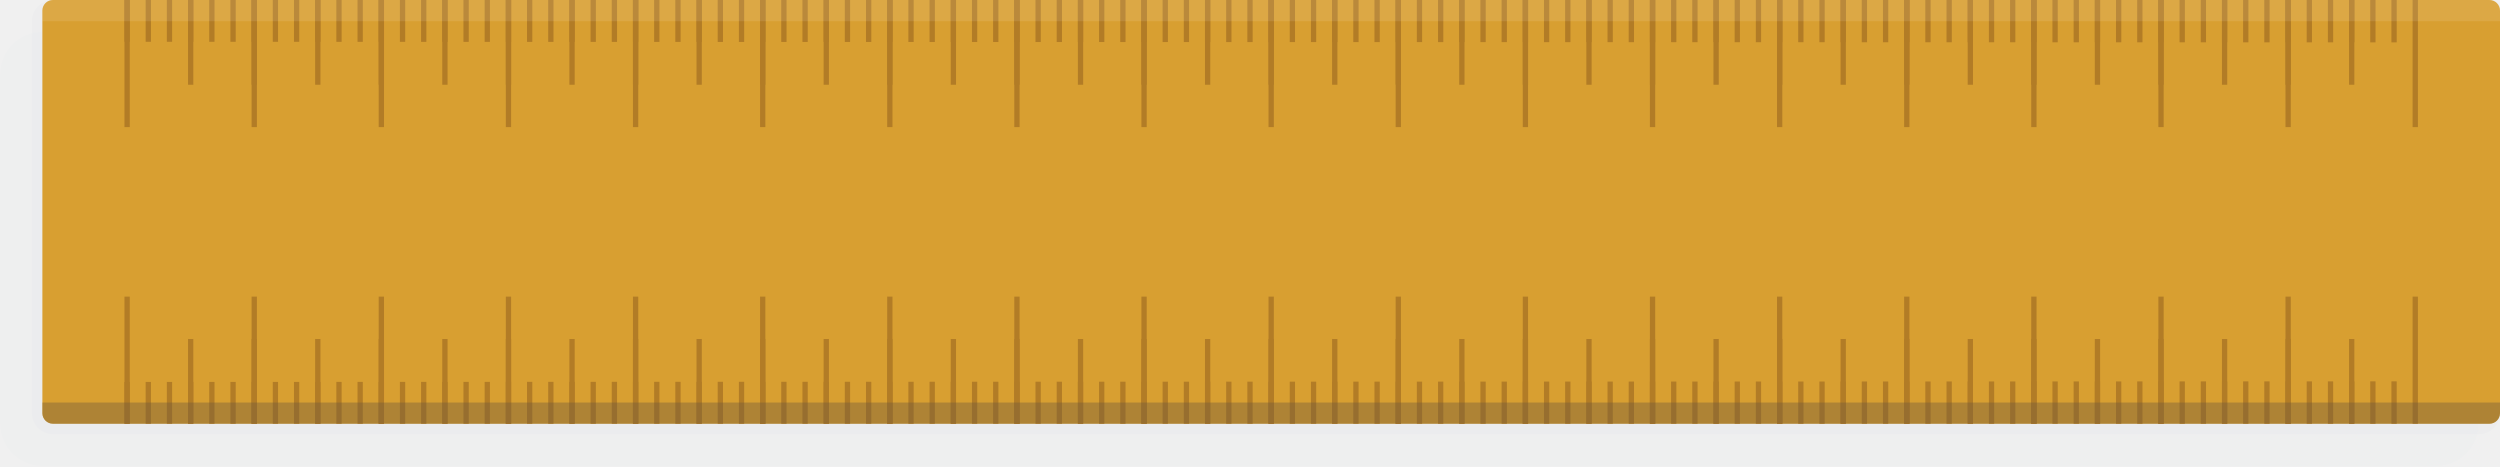
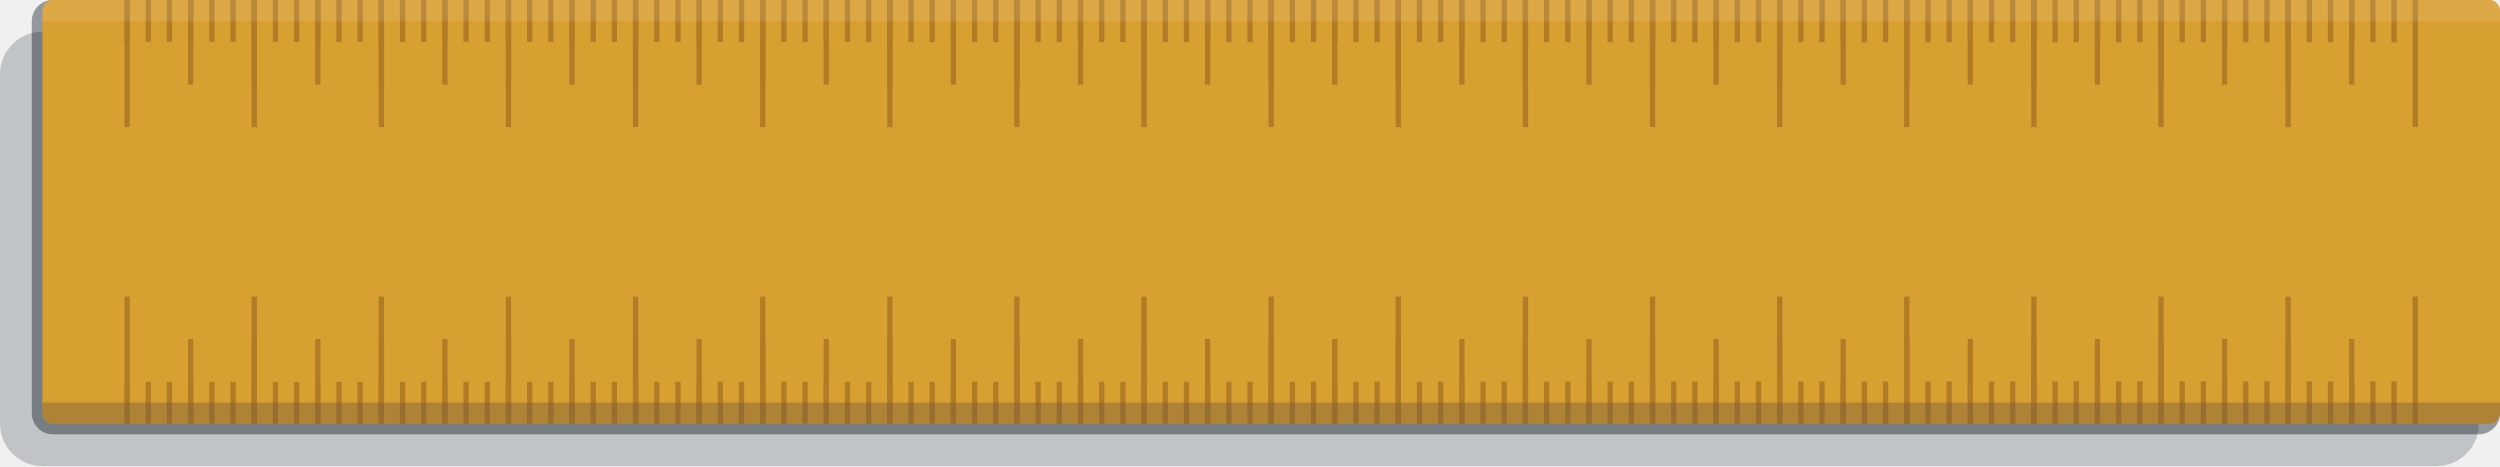
<svg xmlns="http://www.w3.org/2000/svg" width="944" height="176" viewBox="0 0 944 176" fill="none">
-   <g style="mix-blend-mode:soft-light">
-     <rect opacity="0.2" y="12" width="936" height="164" rx="16" fill="#2A3C51" />
-     <rect opacity="0.4" x="12" width="932" height="164" rx="8" fill="#2A3C51" />
-   </g>
+   <rect opacity="0.2" y="12" width="936" height="164" rx="16" fill="#041320" />
+   <rect opacity="0.4" x="12" width="932" height="164" rx="8" fill="#041320" />
  <rect x="16" width="928" height="160" rx="4" fill="#D89F31" />
  <path d="M48 160V112" stroke="#B27C26" stroke-width="2" stroke-miterlimit="10" />
  <path d="M96 160V112" stroke="#B27C26" stroke-width="2" stroke-miterlimit="10" />
  <path d="M144 160V112" stroke="#B27C26" stroke-width="2" stroke-miterlimit="10" />
  <path d="M192 160V112" stroke="#B27C26" stroke-width="2" stroke-miterlimit="10" />
  <path d="M240 160V112" stroke="#B27C26" stroke-width="2" stroke-miterlimit="10" />
  <path d="M288 160V112" stroke="#B27C26" stroke-width="2" stroke-miterlimit="10" />
  <path d="M336 160V112" stroke="#B27C26" stroke-width="2" stroke-miterlimit="10" />
  <path d="M384 160V112" stroke="#B27C26" stroke-width="2" stroke-miterlimit="10" />
  <path d="M432 160V112" stroke="#B27C26" stroke-width="2" stroke-miterlimit="10" />
  <path d="M480 160V112" stroke="#B27C26" stroke-width="2" stroke-miterlimit="10" />
  <path d="M528 160V112" stroke="#B27C26" stroke-width="2" stroke-miterlimit="10" />
  <path d="M576 160V112" stroke="#B27C26" stroke-width="2" stroke-miterlimit="10" />
  <path d="M624 160V112" stroke="#B27C26" stroke-width="2" stroke-miterlimit="10" />
  <path d="M672 160V112" stroke="#B27C26" stroke-width="2" stroke-miterlimit="10" />
  <path d="M720 160V112" stroke="#B27C26" stroke-width="2" stroke-miterlimit="10" />
  <path d="M768 160V112" stroke="#B27C26" stroke-width="2" stroke-miterlimit="10" />
  <path d="M816 160V112" stroke="#B27C26" stroke-width="2" stroke-miterlimit="10" />
  <path d="M864 160V112" stroke="#B27C26" stroke-width="2" stroke-miterlimit="10" />
  <path d="M912 160V112" stroke="#B27C26" stroke-width="2" stroke-miterlimit="10" />
  <path d="M72 160V128" stroke="#B27C26" stroke-width="2" stroke-miterlimit="10" />
  <path d="M96 160V128" stroke="#B27C26" stroke-width="2" stroke-miterlimit="10" />
  <path d="M120 160V128" stroke="#B27C26" stroke-width="2" stroke-miterlimit="10" />
  <path d="M144 160V128" stroke="#B27C26" stroke-width="2" stroke-miterlimit="10" />
  <path d="M168 160V128" stroke="#B27C26" stroke-width="2" stroke-miterlimit="10" />
  <path d="M192 160V128" stroke="#B27C26" stroke-width="2" stroke-miterlimit="10" />
  <path d="M216 160V128" stroke="#B27C26" stroke-width="2" stroke-miterlimit="10" />
  <path d="M240 160V128" stroke="#B27C26" stroke-width="2" stroke-miterlimit="10" />
  <path d="M264 160V128" stroke="#B27C26" stroke-width="2" stroke-miterlimit="10" />
  <path d="M288 160V128" stroke="#B27C26" stroke-width="2" stroke-miterlimit="10" />
  <path d="M312 160V128" stroke="#B27C26" stroke-width="2" stroke-miterlimit="10" />
  <path d="M336 160V128" stroke="#B27C26" stroke-width="2" stroke-miterlimit="10" />
  <path d="M360 160V128" stroke="#B27C26" stroke-width="2" stroke-miterlimit="10" />
  <path d="M384 160V128" stroke="#B27C26" stroke-width="2" stroke-miterlimit="10" />
  <path d="M408 160V128" stroke="#B27C26" stroke-width="2" stroke-miterlimit="10" />
  <path d="M432 160V128" stroke="#B27C26" stroke-width="2" stroke-miterlimit="10" />
  <path d="M456 160V128" stroke="#B27C26" stroke-width="2" stroke-miterlimit="10" />
  <path d="M480 160V128" stroke="#B27C26" stroke-width="2" stroke-miterlimit="10" />
  <path d="M504 160V128" stroke="#B27C26" stroke-width="2" stroke-miterlimit="10" />
  <path d="M528 160V128" stroke="#B27C26" stroke-width="2" stroke-miterlimit="10" />
  <path d="M552 160V128" stroke="#B27C26" stroke-width="2" stroke-miterlimit="10" />
  <path d="M576 160V128" stroke="#B27C26" stroke-width="2" stroke-miterlimit="10" />
  <path d="M600 160V128" stroke="#B27C26" stroke-width="2" stroke-miterlimit="10" />
  <path d="M624 160V128" stroke="#B27C26" stroke-width="2" stroke-miterlimit="10" />
  <path d="M648 160V128" stroke="#B27C26" stroke-width="2" stroke-miterlimit="10" />
  <path d="M672 160V128" stroke="#B27C26" stroke-width="2" stroke-miterlimit="10" />
  <path d="M696 160V128" stroke="#B27C26" stroke-width="2" stroke-miterlimit="10" />
  <path d="M720 160V128" stroke="#B27C26" stroke-width="2" stroke-miterlimit="10" />
  <path d="M744 160V128" stroke="#B27C26" stroke-width="2" stroke-miterlimit="10" />
  <path d="M768 160V128" stroke="#B27C26" stroke-width="2" stroke-miterlimit="10" />
  <path d="M792 160V128" stroke="#B27C26" stroke-width="2" stroke-miterlimit="10" />
  <path d="M816 160V128" stroke="#B27C26" stroke-width="2" stroke-miterlimit="10" />
  <path d="M840 160V128" stroke="#B27C26" stroke-width="2" stroke-miterlimit="10" />
  <path d="M864 160V128" stroke="#B27C26" stroke-width="2" stroke-miterlimit="10" />
  <path d="M888 160V128" stroke="#B27C26" stroke-width="2" stroke-miterlimit="10" />
  <path d="M48 160V144.22" stroke="#B27C26" stroke-width="2" stroke-miterlimit="10" />
  <path d="M56 160V144.22" stroke="#B27C26" stroke-width="2" stroke-miterlimit="10" />
  <path d="M64 160V144.22" stroke="#B27C26" stroke-width="2" stroke-miterlimit="10" />
  <path d="M72 160V144.22" stroke="#B27C26" stroke-width="2" stroke-miterlimit="10" />
  <path d="M80 160V144.21" stroke="#B27C26" stroke-width="2" stroke-miterlimit="10" />
  <path d="M88 160V144.21" stroke="#B27C26" stroke-width="2" stroke-miterlimit="10" />
  <path d="M96 160V144.21" stroke="#B27C26" stroke-width="2" stroke-miterlimit="10" />
  <path d="M104 160V144.21" stroke="#B27C26" stroke-width="2" stroke-miterlimit="10" />
  <path d="M112 160V144.21" stroke="#B27C26" stroke-width="2" stroke-miterlimit="10" />
  <path d="M120 160V144.2" stroke="#B27C26" stroke-width="2" stroke-miterlimit="10" />
  <path d="M128 160V144.2" stroke="#B27C26" stroke-width="2" stroke-miterlimit="10" />
  <path d="M136 160V144.2" stroke="#B27C26" stroke-width="2" stroke-miterlimit="10" />
  <path d="M144 160V144.2" stroke="#B27C26" stroke-width="2" stroke-miterlimit="10" />
  <path d="M152 160V144.2" stroke="#B27C26" stroke-width="2" stroke-miterlimit="10" />
  <path d="M160 160V144.19" stroke="#B27C26" stroke-width="2" stroke-miterlimit="10" />
  <path d="M168 160V144.19" stroke="#B27C26" stroke-width="2" stroke-miterlimit="10" />
  <path d="M176 160V144.19" stroke="#B27C26" stroke-width="2" stroke-miterlimit="10" />
  <path d="M184 160V144.19" stroke="#B27C26" stroke-width="2" stroke-miterlimit="10" />
  <path d="M192 160V144.18" stroke="#B27C26" stroke-width="2" stroke-miterlimit="10" />
  <path d="M200 160V144.18" stroke="#B27C26" stroke-width="2" stroke-miterlimit="10" />
  <path d="M208 160V144.18" stroke="#B27C26" stroke-width="2" stroke-miterlimit="10" />
  <path d="M216 160V144.18" stroke="#B27C26" stroke-width="2" stroke-miterlimit="10" />
  <path d="M224 160V144.18" stroke="#B27C26" stroke-width="2" stroke-miterlimit="10" />
  <path d="M232 160V144.17" stroke="#B27C26" stroke-width="2" stroke-miterlimit="10" />
  <path d="M240 160V144.17" stroke="#B27C26" stroke-width="2" stroke-miterlimit="10" />
  <path d="M248 160V144.17" stroke="#B27C26" stroke-width="2" stroke-miterlimit="10" />
  <path d="M256 160V144.17" stroke="#B27C26" stroke-width="2" stroke-miterlimit="10" />
  <path d="M264 160V144.17" stroke="#B27C26" stroke-width="2" stroke-miterlimit="10" />
  <path d="M272 160V144.16" stroke="#B27C26" stroke-width="2" stroke-miterlimit="10" />
  <path d="M280 160V144.16" stroke="#B27C26" stroke-width="2" stroke-miterlimit="10" />
  <path d="M288 160V144.16" stroke="#B27C26" stroke-width="2" stroke-miterlimit="10" />
  <path d="M296 160V144.16" stroke="#B27C26" stroke-width="2" stroke-miterlimit="10" />
  <path d="M304 160V144.16" stroke="#B27C26" stroke-width="2" stroke-miterlimit="10" />
  <path d="M312 160V144.15" stroke="#B27C26" stroke-width="2" stroke-miterlimit="10" />
  <path d="M320 160V144.15" stroke="#B27C26" stroke-width="2" stroke-miterlimit="10" />
  <path d="M328 160V144.15" stroke="#B27C26" stroke-width="2" stroke-miterlimit="10" />
  <path d="M336 160V144.15" stroke="#B27C26" stroke-width="2" stroke-miterlimit="10" />
  <path d="M344 160V144.15" stroke="#B27C26" stroke-width="2" stroke-miterlimit="10" />
  <path d="M352 160V144.14" stroke="#B27C26" stroke-width="2" stroke-miterlimit="10" />
  <path d="M360 160V144.14" stroke="#B27C26" stroke-width="2" stroke-miterlimit="10" />
  <path d="M368 160V144.14" stroke="#B27C26" stroke-width="2" stroke-miterlimit="10" />
  <path d="M376 160V144.14" stroke="#B27C26" stroke-width="2" stroke-miterlimit="10" />
  <path d="M384 160V144.14" stroke="#B27C26" stroke-width="2" stroke-miterlimit="10" />
  <path d="M392 160V144.13" stroke="#B27C26" stroke-width="2" stroke-miterlimit="10" />
  <path d="M400 160V144.13" stroke="#B27C26" stroke-width="2" stroke-miterlimit="10" />
  <path d="M408 160V144.13" stroke="#B27C26" stroke-width="2" stroke-miterlimit="10" />
  <path d="M416 160V144.13" stroke="#B27C26" stroke-width="2" stroke-miterlimit="10" />
  <path d="M424 160V144.12" stroke="#B27C26" stroke-width="2" stroke-miterlimit="10" />
  <path d="M432 160V144.12" stroke="#B27C26" stroke-width="2" stroke-miterlimit="10" />
  <path d="M440 160V144.12" stroke="#B27C26" stroke-width="2" stroke-miterlimit="10" />
  <path d="M448 160V144.12" stroke="#B27C26" stroke-width="2" stroke-miterlimit="10" />
  <path d="M456 160V144.12" stroke="#B27C26" stroke-width="2" stroke-miterlimit="10" />
  <path d="M464 160V144.11" stroke="#B27C26" stroke-width="2" stroke-miterlimit="10" />
  <path d="M472 160V144.11" stroke="#B27C26" stroke-width="2" stroke-miterlimit="10" />
  <path d="M480 160V144.11" stroke="#B27C26" stroke-width="2" stroke-miterlimit="10" />
  <path d="M488 160V144.11" stroke="#B27C26" stroke-width="2" stroke-miterlimit="10" />
  <path d="M496 160V144.11" stroke="#B27C26" stroke-width="2" stroke-miterlimit="10" />
  <path d="M504 160V144.1" stroke="#B27C26" stroke-width="2" stroke-miterlimit="10" />
  <path d="M512 160V144.1" stroke="#B27C26" stroke-width="2" stroke-miterlimit="10" />
  <path d="M520 160V144.1" stroke="#B27C26" stroke-width="2" stroke-miterlimit="10" />
  <path d="M528 160V144.1" stroke="#B27C26" stroke-width="2" stroke-miterlimit="10" />
  <path d="M536 160V144.1" stroke="#B27C26" stroke-width="2" stroke-miterlimit="10" />
  <path d="M544 160V144.09" stroke="#B27C26" stroke-width="2" stroke-miterlimit="10" />
  <path d="M552 160V144.09" stroke="#B27C26" stroke-width="2" stroke-miterlimit="10" />
  <path d="M560 160V144.09" stroke="#B27C26" stroke-width="2" stroke-miterlimit="10" />
  <path d="M568 160V144.09" stroke="#B27C26" stroke-width="2" stroke-miterlimit="10" />
  <path d="M576 160V144.09" stroke="#B27C26" stroke-width="2" stroke-miterlimit="10" />
  <path d="M584 160V144.08" stroke="#B27C26" stroke-width="2" stroke-miterlimit="10" />
  <path d="M592 160V144.08" stroke="#B27C26" stroke-width="2" stroke-miterlimit="10" />
  <path d="M600 160V144.08" stroke="#B27C26" stroke-width="2" stroke-miterlimit="10" />
  <path d="M608 160V144.08" stroke="#B27C26" stroke-width="2" stroke-miterlimit="10" />
  <path d="M616 160V144.07" stroke="#B27C26" stroke-width="2" stroke-miterlimit="10" />
  <path d="M624 160V144.07" stroke="#B27C26" stroke-width="2" stroke-miterlimit="10" />
  <path d="M632 160V144.07" stroke="#B27C26" stroke-width="2" stroke-miterlimit="10" />
  <path d="M640 160V144.07" stroke="#B27C26" stroke-width="2" stroke-miterlimit="10" />
  <path d="M648 160V144.07" stroke="#B27C26" stroke-width="2" stroke-miterlimit="10" />
  <path d="M656 160V144.06" stroke="#B27C26" stroke-width="2" stroke-miterlimit="10" />
  <path d="M664 160V144.06" stroke="#B27C26" stroke-width="2" stroke-miterlimit="10" />
  <path d="M672 160V144.06" stroke="#B27C26" stroke-width="2" stroke-miterlimit="10" />
  <path d="M680 160V144.06" stroke="#B27C26" stroke-width="2" stroke-miterlimit="10" />
  <path d="M688 160V144.06" stroke="#B27C26" stroke-width="2" stroke-miterlimit="10" />
  <path d="M696 160V144.05" stroke="#B27C26" stroke-width="2" stroke-miterlimit="10" />
  <path d="M704 160V144.05" stroke="#B27C26" stroke-width="2" stroke-miterlimit="10" />
  <path d="M712 160V144.05" stroke="#B27C26" stroke-width="2" stroke-miterlimit="10" />
  <path d="M720 160V144.05" stroke="#B27C26" stroke-width="2" stroke-miterlimit="10" />
  <path d="M728 160V144.05" stroke="#B27C26" stroke-width="2" stroke-miterlimit="10" />
  <path d="M736 160V144.04" stroke="#B27C26" stroke-width="2" stroke-miterlimit="10" />
  <path d="M744 160V144.04" stroke="#B27C26" stroke-width="2" stroke-miterlimit="10" />
  <path d="M752 160V144.04" stroke="#B27C26" stroke-width="2" stroke-miterlimit="10" />
  <path d="M760 160V144.04" stroke="#B27C26" stroke-width="2" stroke-miterlimit="10" />
  <path d="M768 160V144.04" stroke="#B27C26" stroke-width="2" stroke-miterlimit="10" />
  <path d="M776 160V144.03" stroke="#B27C26" stroke-width="2" stroke-miterlimit="10" />
  <path d="M784 160V144.03" stroke="#B27C26" stroke-width="2" stroke-miterlimit="10" />
  <path d="M792 160V144.03" stroke="#B27C26" stroke-width="2" stroke-miterlimit="10" />
  <path d="M800 160V144.03" stroke="#B27C26" stroke-width="2" stroke-miterlimit="10" />
  <path d="M808 160V144.02" stroke="#B27C26" stroke-width="2" stroke-miterlimit="10" />
  <path d="M816 160V144.02" stroke="#B27C26" stroke-width="2" stroke-miterlimit="10" />
  <path d="M824 160V144.02" stroke="#B27C26" stroke-width="2" stroke-miterlimit="10" />
  <path d="M832 160V144.02" stroke="#B27C26" stroke-width="2" stroke-miterlimit="10" />
  <path d="M840 160V144.02" stroke="#B27C26" stroke-width="2" stroke-miterlimit="10" />
  <path d="M848 160V144.01" stroke="#B27C26" stroke-width="2" stroke-miterlimit="10" />
  <path d="M856 160V144.01" stroke="#B27C26" stroke-width="2" stroke-miterlimit="10" />
  <path d="M864 160V144.01" stroke="#B27C26" stroke-width="2" stroke-miterlimit="10" />
  <path d="M872 160V144.01" stroke="#B27C26" stroke-width="2" stroke-miterlimit="10" />
  <path d="M880 160V144.01" stroke="#B27C26" stroke-width="2" stroke-miterlimit="10" />
  <path d="M888 160V144" stroke="#B27C26" stroke-width="2" stroke-miterlimit="10" />
  <path d="M896 160V144" stroke="#B27C26" stroke-width="2" stroke-miterlimit="10" />
  <path d="M904 160V144" stroke="#B27C26" stroke-width="2" stroke-miterlimit="10" />
  <path d="M48 0V48" stroke="#B27C26" stroke-width="2" stroke-miterlimit="10" />
  <path d="M96 0V48" stroke="#B27C26" stroke-width="2" stroke-miterlimit="10" />
  <path d="M144 0V48" stroke="#B27C26" stroke-width="2" stroke-miterlimit="10" />
  <path d="M192 0V48" stroke="#B27C26" stroke-width="2" stroke-miterlimit="10" />
  <path d="M240 0V48" stroke="#B27C26" stroke-width="2" stroke-miterlimit="10" />
  <path d="M288 0V48" stroke="#B27C26" stroke-width="2" stroke-miterlimit="10" />
  <path d="M336 0V48" stroke="#B27C26" stroke-width="2" stroke-miterlimit="10" />
  <path d="M384 0V48" stroke="#B27C26" stroke-width="2" stroke-miterlimit="10" />
  <path d="M432 0V48" stroke="#B27C26" stroke-width="2" stroke-miterlimit="10" />
  <path d="M480 0V48" stroke="#B27C26" stroke-width="2" stroke-miterlimit="10" />
  <path d="M528 0V48" stroke="#B27C26" stroke-width="2" stroke-miterlimit="10" />
  <path d="M576 0V48" stroke="#B27C26" stroke-width="2" stroke-miterlimit="10" />
  <path d="M624 0V48" stroke="#B27C26" stroke-width="2" stroke-miterlimit="10" />
  <path d="M672 0V48" stroke="#B27C26" stroke-width="2" stroke-miterlimit="10" />
  <path d="M720 0V48" stroke="#B27C26" stroke-width="2" stroke-miterlimit="10" />
  <path d="M768 0V48" stroke="#B27C26" stroke-width="2" stroke-miterlimit="10" />
  <path d="M816 0V48" stroke="#B27C26" stroke-width="2" stroke-miterlimit="10" />
  <path d="M864 0V48" stroke="#B27C26" stroke-width="2" stroke-miterlimit="10" />
  <path d="M912 0V48" stroke="#B27C26" stroke-width="2" stroke-miterlimit="10" />
  <path d="M72 0V32" stroke="#B27C26" stroke-width="2" stroke-miterlimit="10" />
  <path d="M96 0V32" stroke="#B27C26" stroke-width="2" stroke-miterlimit="10" />
  <path d="M120 0V32" stroke="#B27C26" stroke-width="2" stroke-miterlimit="10" />
  <path d="M144 0V32" stroke="#B27C26" stroke-width="2" stroke-miterlimit="10" />
  <path d="M168 0V32" stroke="#B27C26" stroke-width="2" stroke-miterlimit="10" />
  <path d="M192 0V32" stroke="#B27C26" stroke-width="2" stroke-miterlimit="10" />
  <path d="M216 0V32" stroke="#B27C26" stroke-width="2" stroke-miterlimit="10" />
  <path d="M240 0V32" stroke="#B27C26" stroke-width="2" stroke-miterlimit="10" />
  <path d="M264 0V32" stroke="#B27C26" stroke-width="2" stroke-miterlimit="10" />
  <path d="M288 0V32" stroke="#B27C26" stroke-width="2" stroke-miterlimit="10" />
  <path d="M312 0V32" stroke="#B27C26" stroke-width="2" stroke-miterlimit="10" />
  <path d="M336 0V32" stroke="#B27C26" stroke-width="2" stroke-miterlimit="10" />
  <path d="M360 0V32" stroke="#B27C26" stroke-width="2" stroke-miterlimit="10" />
  <path d="M384 0V32" stroke="#B27C26" stroke-width="2" stroke-miterlimit="10" />
  <path d="M408 0V32" stroke="#B27C26" stroke-width="2" stroke-miterlimit="10" />
  <path d="M432 0V32" stroke="#B27C26" stroke-width="2" stroke-miterlimit="10" />
  <path d="M456 0V32" stroke="#B27C26" stroke-width="2" stroke-miterlimit="10" />
  <path d="M480 0V32" stroke="#B27C26" stroke-width="2" stroke-miterlimit="10" />
  <path d="M504 0V32" stroke="#B27C26" stroke-width="2" stroke-miterlimit="10" />
  <path d="M528 0V32" stroke="#B27C26" stroke-width="2" stroke-miterlimit="10" />
  <path d="M552 0V32" stroke="#B27C26" stroke-width="2" stroke-miterlimit="10" />
  <path d="M576 0V32" stroke="#B27C26" stroke-width="2" stroke-miterlimit="10" />
  <path d="M600 0V32" stroke="#B27C26" stroke-width="2" stroke-miterlimit="10" />
  <path d="M624 0V32" stroke="#B27C26" stroke-width="2" stroke-miterlimit="10" />
  <path d="M648 0V32" stroke="#B27C26" stroke-width="2" stroke-miterlimit="10" />
  <path d="M672 0V32" stroke="#B27C26" stroke-width="2" stroke-miterlimit="10" />
  <path d="M696 0V32" stroke="#B27C26" stroke-width="2" stroke-miterlimit="10" />
  <path d="M720 0V32" stroke="#B27C26" stroke-width="2" stroke-miterlimit="10" />
  <path d="M744 0V32" stroke="#B27C26" stroke-width="2" stroke-miterlimit="10" />
  <path d="M768 0V32" stroke="#B27C26" stroke-width="2" stroke-miterlimit="10" />
  <path d="M792 0V32" stroke="#B27C26" stroke-width="2" stroke-miterlimit="10" />
  <path d="M816 0V32" stroke="#B27C26" stroke-width="2" stroke-miterlimit="10" />
  <path d="M840 0V32" stroke="#B27C26" stroke-width="2" stroke-miterlimit="10" />
  <path d="M864 0V32" stroke="#B27C26" stroke-width="2" stroke-miterlimit="10" />
  <path d="M888 0V32" stroke="#B27C26" stroke-width="2" stroke-miterlimit="10" />
  <path d="M48 0V15.78" stroke="#B27C26" stroke-width="2" stroke-miterlimit="10" />
  <path d="M56 0V15.78" stroke="#B27C26" stroke-width="2" stroke-miterlimit="10" />
  <path d="M64 0V15.78" stroke="#B27C26" stroke-width="2" stroke-miterlimit="10" />
  <path d="M72 0V15.78" stroke="#B27C26" stroke-width="2" stroke-miterlimit="10" />
  <path d="M80 0V15.79" stroke="#B27C26" stroke-width="2" stroke-miterlimit="10" />
  <path d="M88 0V15.79" stroke="#B27C26" stroke-width="2" stroke-miterlimit="10" />
  <path d="M96 0V15.79" stroke="#B27C26" stroke-width="2" stroke-miterlimit="10" />
  <path d="M104 0V15.79" stroke="#B27C26" stroke-width="2" stroke-miterlimit="10" />
  <path d="M112 0V15.79" stroke="#B27C26" stroke-width="2" stroke-miterlimit="10" />
  <path d="M120 0V15.8" stroke="#B27C26" stroke-width="2" stroke-miterlimit="10" />
  <path d="M128 0V15.8" stroke="#B27C26" stroke-width="2" stroke-miterlimit="10" />
  <path d="M136 0V15.8" stroke="#B27C26" stroke-width="2" stroke-miterlimit="10" />
  <path d="M144 0V15.8" stroke="#B27C26" stroke-width="2" stroke-miterlimit="10" />
  <path d="M152 0V15.8" stroke="#B27C26" stroke-width="2" stroke-miterlimit="10" />
  <path d="M160 0V15.81" stroke="#B27C26" stroke-width="2" stroke-miterlimit="10" />
  <path d="M168 0V15.81" stroke="#B27C26" stroke-width="2" stroke-miterlimit="10" />
  <path d="M176 0V15.81" stroke="#B27C26" stroke-width="2" stroke-miterlimit="10" />
  <path d="M184 0V15.81" stroke="#B27C26" stroke-width="2" stroke-miterlimit="10" />
  <path d="M192 0V15.82" stroke="#B27C26" stroke-width="2" stroke-miterlimit="10" />
  <path d="M200 0V15.82" stroke="#B27C26" stroke-width="2" stroke-miterlimit="10" />
  <path d="M208 0V15.82" stroke="#B27C26" stroke-width="2" stroke-miterlimit="10" />
  <path d="M216 0V15.82" stroke="#B27C26" stroke-width="2" stroke-miterlimit="10" />
  <path d="M224 0V15.82" stroke="#B27C26" stroke-width="2" stroke-miterlimit="10" />
  <path d="M232 0V15.83" stroke="#B27C26" stroke-width="2" stroke-miterlimit="10" />
  <path d="M240 0V15.83" stroke="#B27C26" stroke-width="2" stroke-miterlimit="10" />
  <path d="M248 0V15.83" stroke="#B27C26" stroke-width="2" stroke-miterlimit="10" />
  <path d="M256 0V15.83" stroke="#B27C26" stroke-width="2" stroke-miterlimit="10" />
  <path d="M264 0V15.83" stroke="#B27C26" stroke-width="2" stroke-miterlimit="10" />
  <path d="M272 0V15.84" stroke="#B27C26" stroke-width="2" stroke-miterlimit="10" />
  <path d="M280 0V15.84" stroke="#B27C26" stroke-width="2" stroke-miterlimit="10" />
  <path d="M288 0V15.84" stroke="#B27C26" stroke-width="2" stroke-miterlimit="10" />
  <path d="M296 0V15.84" stroke="#B27C26" stroke-width="2" stroke-miterlimit="10" />
  <path d="M304 0V15.84" stroke="#B27C26" stroke-width="2" stroke-miterlimit="10" />
  <path d="M312 0V15.85" stroke="#B27C26" stroke-width="2" stroke-miterlimit="10" />
  <path d="M320 0V15.85" stroke="#B27C26" stroke-width="2" stroke-miterlimit="10" />
  <path d="M328 0V15.85" stroke="#B27C26" stroke-width="2" stroke-miterlimit="10" />
  <path d="M336 0V15.85" stroke="#B27C26" stroke-width="2" stroke-miterlimit="10" />
  <path d="M344 0V15.85" stroke="#B27C26" stroke-width="2" stroke-miterlimit="10" />
  <path d="M352 0V15.86" stroke="#B27C26" stroke-width="2" stroke-miterlimit="10" />
  <path d="M360 0V15.86" stroke="#B27C26" stroke-width="2" stroke-miterlimit="10" />
  <path d="M368 0V15.86" stroke="#B27C26" stroke-width="2" stroke-miterlimit="10" />
  <path d="M376 0V15.86" stroke="#B27C26" stroke-width="2" stroke-miterlimit="10" />
  <path d="M384 0V15.86" stroke="#B27C26" stroke-width="2" stroke-miterlimit="10" />
  <path d="M392 0V15.87" stroke="#B27C26" stroke-width="2" stroke-miterlimit="10" />
  <path d="M400 0V15.87" stroke="#B27C26" stroke-width="2" stroke-miterlimit="10" />
  <path d="M408 0V15.87" stroke="#B27C26" stroke-width="2" stroke-miterlimit="10" />
  <path d="M416 0V15.87" stroke="#B27C26" stroke-width="2" stroke-miterlimit="10" />
  <path d="M424 0V15.88" stroke="#B27C26" stroke-width="2" stroke-miterlimit="10" />
  <path d="M432 0V15.88" stroke="#B27C26" stroke-width="2" stroke-miterlimit="10" />
  <path d="M440 0V15.88" stroke="#B27C26" stroke-width="2" stroke-miterlimit="10" />
  <path d="M448 0V15.88" stroke="#B27C26" stroke-width="2" stroke-miterlimit="10" />
  <path d="M456 0V15.88" stroke="#B27C26" stroke-width="2" stroke-miterlimit="10" />
  <path d="M464 0V15.89" stroke="#B27C26" stroke-width="2" stroke-miterlimit="10" />
  <path d="M472 0V15.89" stroke="#B27C26" stroke-width="2" stroke-miterlimit="10" />
  <path d="M480 0V15.89" stroke="#B27C26" stroke-width="2" stroke-miterlimit="10" />
  <path d="M488 0V15.89" stroke="#B27C26" stroke-width="2" stroke-miterlimit="10" />
  <path d="M496 0V15.89" stroke="#B27C26" stroke-width="2" stroke-miterlimit="10" />
  <path d="M504 0V15.9" stroke="#B27C26" stroke-width="2" stroke-miterlimit="10" />
  <path d="M512 0V15.9" stroke="#B27C26" stroke-width="2" stroke-miterlimit="10" />
  <path d="M520 0V15.9" stroke="#B27C26" stroke-width="2" stroke-miterlimit="10" />
  <path d="M528 0V15.9" stroke="#B27C26" stroke-width="2" stroke-miterlimit="10" />
  <path d="M536 0V15.9" stroke="#B27C26" stroke-width="2" stroke-miterlimit="10" />
  <path d="M544 0V15.91" stroke="#B27C26" stroke-width="2" stroke-miterlimit="10" />
  <path d="M552 0V15.91" stroke="#B27C26" stroke-width="2" stroke-miterlimit="10" />
  <path d="M560 0V15.91" stroke="#B27C26" stroke-width="2" stroke-miterlimit="10" />
  <path d="M568 0V15.91" stroke="#B27C26" stroke-width="2" stroke-miterlimit="10" />
  <path d="M576 0V15.91" stroke="#B27C26" stroke-width="2" stroke-miterlimit="10" />
  <path d="M584 0V15.92" stroke="#B27C26" stroke-width="2" stroke-miterlimit="10" />
  <path d="M592 0V15.92" stroke="#B27C26" stroke-width="2" stroke-miterlimit="10" />
  <path d="M600 0V15.92" stroke="#B27C26" stroke-width="2" stroke-miterlimit="10" />
  <path d="M608 0V15.92" stroke="#B27C26" stroke-width="2" stroke-miterlimit="10" />
  <path d="M616 0V15.93" stroke="#B27C26" stroke-width="2" stroke-miterlimit="10" />
  <path d="M624 0V15.93" stroke="#B27C26" stroke-width="2" stroke-miterlimit="10" />
  <path d="M632 0V15.93" stroke="#B27C26" stroke-width="2" stroke-miterlimit="10" />
  <path d="M640 0V15.93" stroke="#B27C26" stroke-width="2" stroke-miterlimit="10" />
  <path d="M648 0V15.93" stroke="#B27C26" stroke-width="2" stroke-miterlimit="10" />
  <path d="M656 0V15.94" stroke="#B27C26" stroke-width="2" stroke-miterlimit="10" />
  <path d="M664 0V15.94" stroke="#B27C26" stroke-width="2" stroke-miterlimit="10" />
  <path d="M672 0V15.94" stroke="#B27C26" stroke-width="2" stroke-miterlimit="10" />
  <path d="M680 0V15.94" stroke="#B27C26" stroke-width="2" stroke-miterlimit="10" />
  <path d="M688 0V15.94" stroke="#B27C26" stroke-width="2" stroke-miterlimit="10" />
  <path d="M696 0V15.95" stroke="#B27C26" stroke-width="2" stroke-miterlimit="10" />
  <path d="M704 0V15.95" stroke="#B27C26" stroke-width="2" stroke-miterlimit="10" />
  <path d="M712 0V15.95" stroke="#B27C26" stroke-width="2" stroke-miterlimit="10" />
  <path d="M720 0V15.95" stroke="#B27C26" stroke-width="2" stroke-miterlimit="10" />
  <path d="M728 0V15.95" stroke="#B27C26" stroke-width="2" stroke-miterlimit="10" />
  <path d="M736 0V15.96" stroke="#B27C26" stroke-width="2" stroke-miterlimit="10" />
  <path d="M744 0V15.96" stroke="#B27C26" stroke-width="2" stroke-miterlimit="10" />
  <path d="M752 0V15.96" stroke="#B27C26" stroke-width="2" stroke-miterlimit="10" />
  <path d="M760 0V15.96" stroke="#B27C26" stroke-width="2" stroke-miterlimit="10" />
  <path d="M768 0V15.96" stroke="#B27C26" stroke-width="2" stroke-miterlimit="10" />
  <path d="M776 0V15.97" stroke="#B27C26" stroke-width="2" stroke-miterlimit="10" />
  <path d="M784 0V15.97" stroke="#B27C26" stroke-width="2" stroke-miterlimit="10" />
  <path d="M792 0V15.97" stroke="#B27C26" stroke-width="2" stroke-miterlimit="10" />
  <path d="M800 0V15.97" stroke="#B27C26" stroke-width="2" stroke-miterlimit="10" />
  <path d="M808 0V15.98" stroke="#B27C26" stroke-width="2" stroke-miterlimit="10" />
  <path d="M816 0V15.98" stroke="#B27C26" stroke-width="2" stroke-miterlimit="10" />
  <path d="M824 0V15.98" stroke="#B27C26" stroke-width="2" stroke-miterlimit="10" />
  <path d="M832 0V15.98" stroke="#B27C26" stroke-width="2" stroke-miterlimit="10" />
  <path d="M840 0V15.98" stroke="#B27C26" stroke-width="2" stroke-miterlimit="10" />
  <path d="M848 0V15.99" stroke="#B27C26" stroke-width="2" stroke-miterlimit="10" />
  <path d="M856 0V15.99" stroke="#B27C26" stroke-width="2" stroke-miterlimit="10" />
  <path d="M864 0V15.99" stroke="#B27C26" stroke-width="2" stroke-miterlimit="10" />
  <path d="M872 0V15.99" stroke="#B27C26" stroke-width="2" stroke-miterlimit="10" />
  <path d="M880 0V15.99" stroke="#B27C26" stroke-width="2" stroke-miterlimit="10" />
  <path d="M888 0V16" stroke="#B27C26" stroke-width="2" stroke-miterlimit="10" />
  <path d="M896 0V16" stroke="#B27C26" stroke-width="2" stroke-miterlimit="10" />
  <path d="M904 0V16" stroke="#B27C26" stroke-width="2" stroke-miterlimit="10" />
  <path d="M16 152H944V156C944 158.209 942.209 160 940 160H20C17.791 160 16 158.209 16 156V152Z" fill="#6E5C3C" fill-opacity="0.4" />
  <path d="M16 4C16 1.791 17.791 0 20 0H940C942.209 0 944 1.791 944 4V8H16V4Z" fill="white" fill-opacity="0.1" />
</svg>
